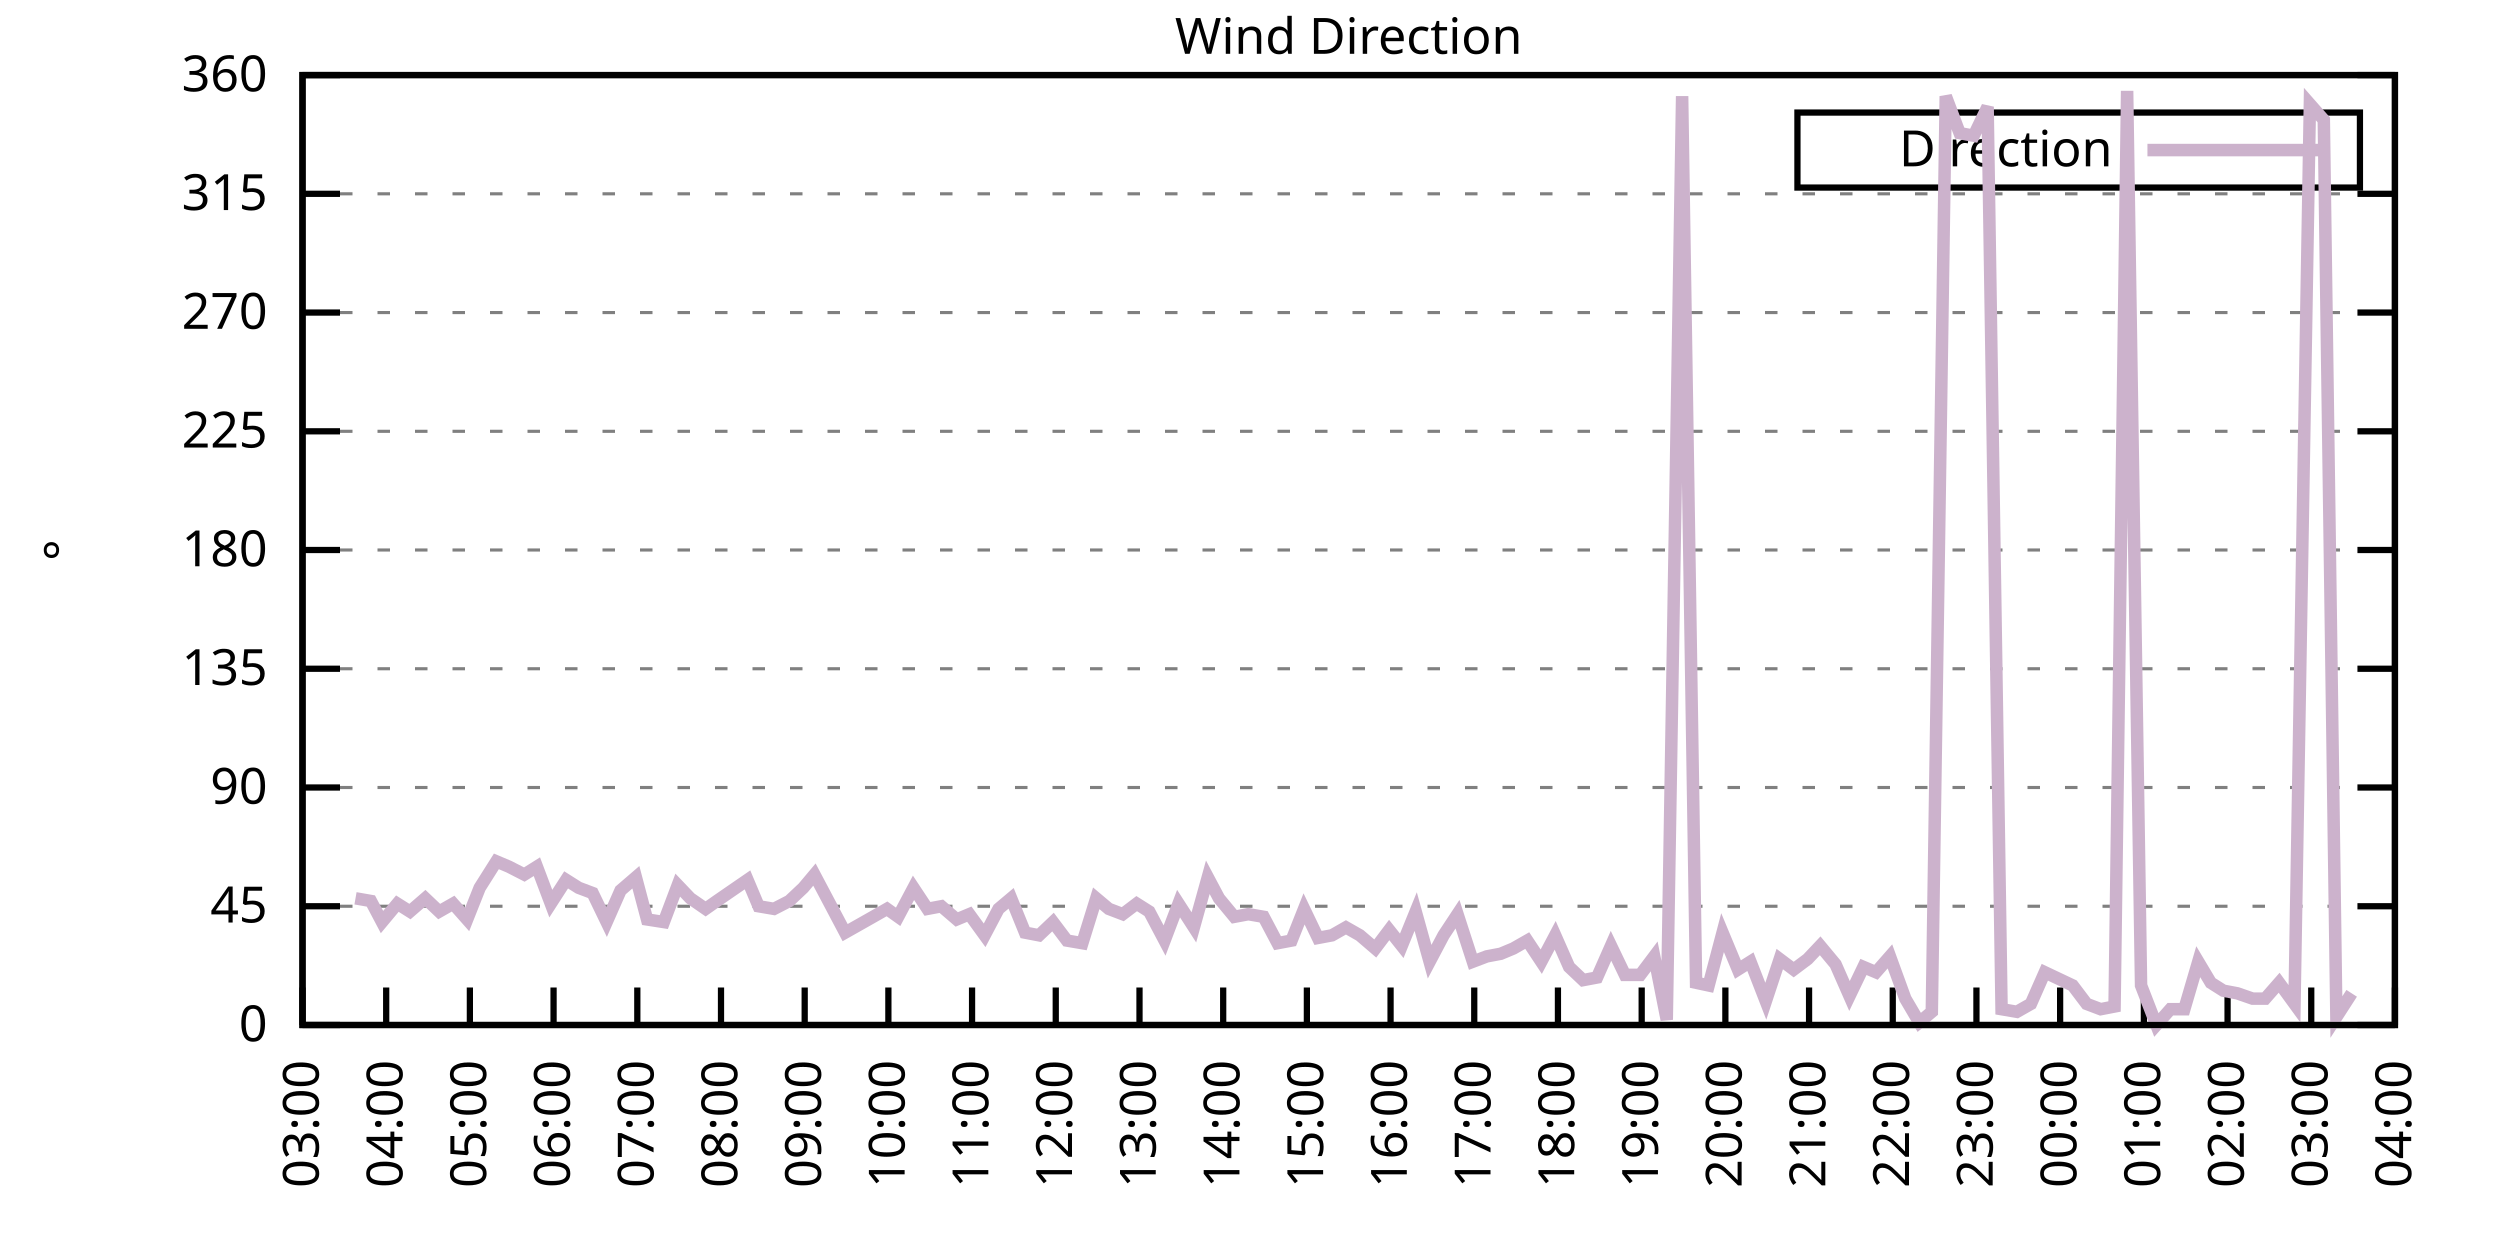
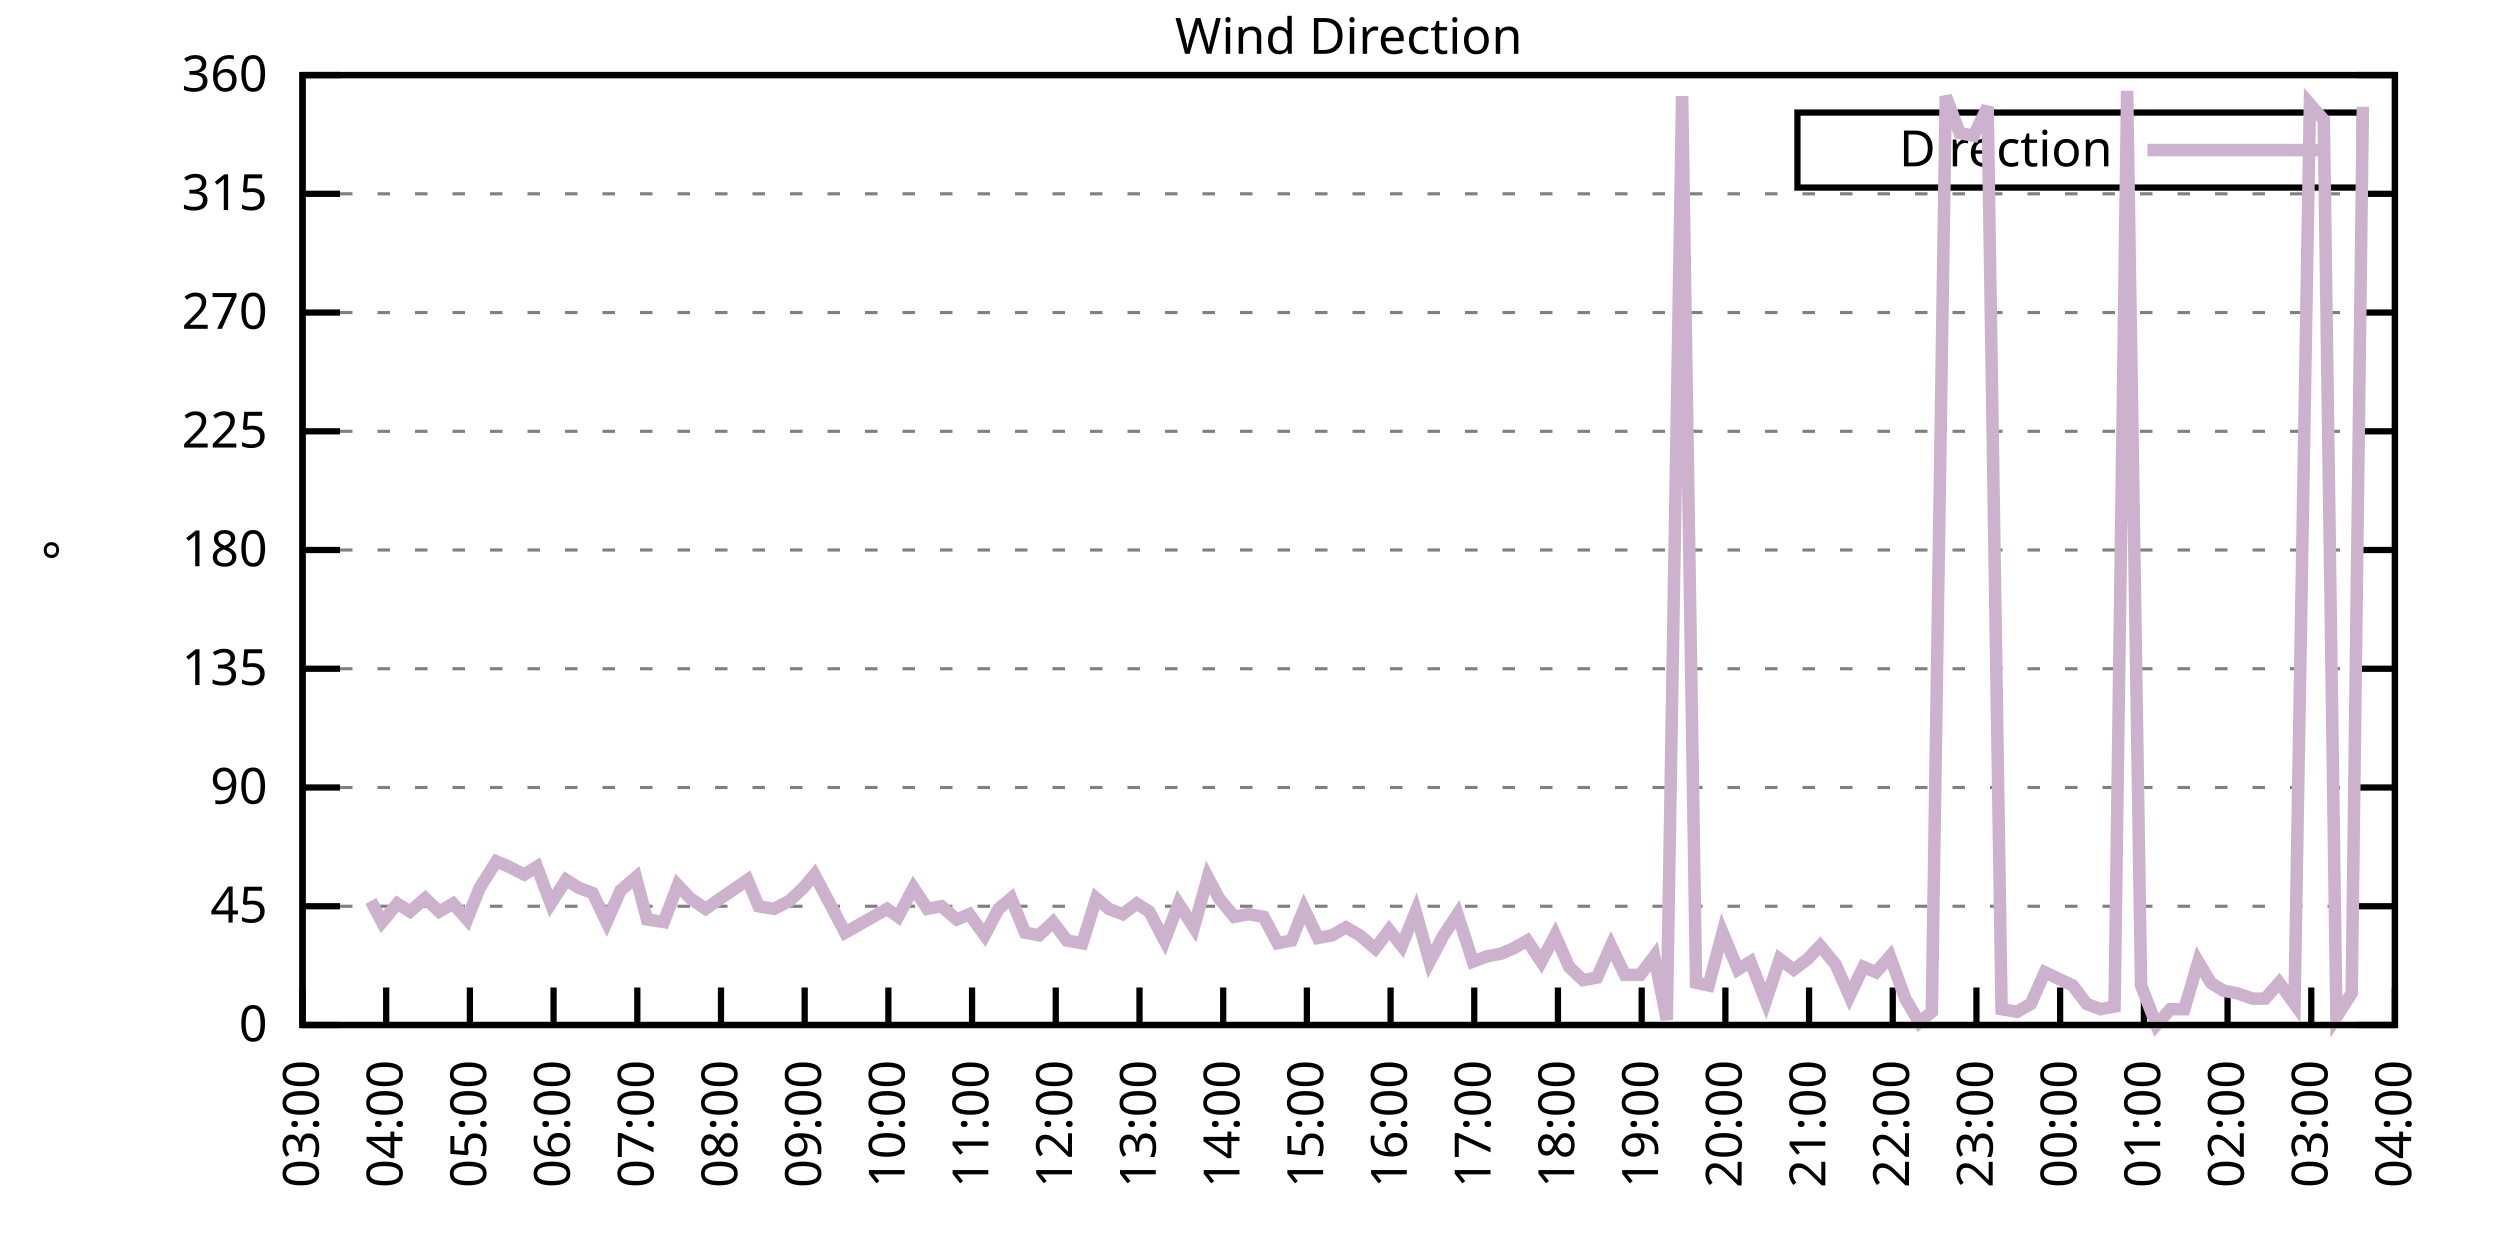
<svg xmlns="http://www.w3.org/2000/svg" xmlns:xlink="http://www.w3.org/1999/xlink" width="400" height="200" viewBox="0 0 400 200">
  <g id="gnuplot_canvas">
    <rect x="0" y="0" width="400" height="200" fill="none" />
    <defs>
      <circle id="gpDot" r="0.5" stroke-width="0.5" stroke="currentColor" />
      <path id="gpPt0" stroke-width="0.333" stroke="currentColor" d="M-1,0 h2 M0,-1 v2" />
      <path id="gpPt1" stroke-width="0.333" stroke="currentColor" d="M-1,-1 L1,1 M1,-1 L-1,1" />
      <path id="gpPt2" stroke-width="0.333" stroke="currentColor" d="M-1,0 L1,0 M0,-1 L0,1 M-1,-1 L1,1 M-1,1 L1,-1" />
      <rect id="gpPt3" stroke-width="0.333" stroke="currentColor" x="-1" y="-1" width="2" height="2" />
      <rect id="gpPt4" stroke-width="0.333" stroke="currentColor" fill="currentColor" x="-1" y="-1" width="2" height="2" />
      <circle id="gpPt5" stroke-width="0.333" stroke="currentColor" cx="0" cy="0" r="1" />
      <use xlink:href="#gpPt5" id="gpPt6" fill="currentColor" stroke="none" />
      <path id="gpPt7" stroke-width="0.333" stroke="currentColor" d="M0,-1.33 L-1.33,0.67 L1.33,0.67 z" />
      <use xlink:href="#gpPt7" id="gpPt8" fill="currentColor" stroke="none" />
      <use xlink:href="#gpPt7" id="gpPt9" stroke="currentColor" transform="rotate(180)" />
      <use xlink:href="#gpPt9" id="gpPt10" fill="currentColor" stroke="none" />
      <use xlink:href="#gpPt3" id="gpPt11" stroke="currentColor" transform="rotate(45)" />
      <use xlink:href="#gpPt11" id="gpPt12" fill="currentColor" stroke="none" />
      <path id="gpPt13" stroke-width="0.333" stroke="currentColor" d="M0,1.330 L1.265,0.411 L0.782,-1.067 L-0.782,-1.076 L-1.265,0.411 z" />
      <use xlink:href="#gpPt13" id="gpPt14" fill="currentColor" stroke="none" />
      <filter id="textbox" filterUnits="objectBoundingBox" x="0" y="0" height="1" width="1">
        <feFlood flood-color="white" flood-opacity="1" result="bgnd" />
        <feComposite in="SourceGraphic" in2="bgnd" operator="atop" />
      </filter>
      <filter id="greybox" filterUnits="objectBoundingBox" x="0" y="0" height="1" width="1">
        <feFlood flood-color="lightgrey" flood-opacity="1" result="grey" />
        <feComposite in="SourceGraphic" in2="grey" operator="atop" />
      </filter>
    </defs>
    <g fill="none" color="white" stroke="currentColor" stroke-width="1.00" stroke-linecap="butt" stroke-linejoin="miter">
</g>
    <g fill="none" color="black" stroke="currentColor" stroke-width="1.00" stroke-linecap="butt" stroke-linejoin="miter">
      <g stroke="none" shape-rendering="crispEdges">
        <polygon fill="rgb(255, 255, 255)" points="48.40,164.00 383.18,164.00 383.18,12.02 48.40,12.02 " />
      </g>
    </g>
    <g fill="none" color="black" stroke="currentColor" stroke-width="1.00" stroke-linecap="butt" stroke-linejoin="miter">
</g>
    <g fill="none" color="black" stroke="black" stroke-width="0.50" stroke-linecap="butt" stroke-linejoin="miter">
</g>
    <g fill="none" color="gray" stroke="currentColor" stroke-width="0.50" stroke-linecap="butt" stroke-linejoin="miter">
      <path stroke="gray" stroke-dasharray="2,4" class="gridline" d="M48.40,164.00 L383.19,164.00  " />
    </g>
    <g fill="none" color="gray" stroke="gray" stroke-width="1.00" stroke-linecap="butt" stroke-linejoin="miter">
</g>
    <g fill="none" color="black" stroke="currentColor" stroke-width="1.00" stroke-linecap="butt" stroke-linejoin="miter">
      <path stroke="black" d="M48.40,164.00 L54.40,164.00 M383.19,164.00 L377.19,164.00  " />
      <g transform="translate(42.80,166.60)" stroke="none" fill="black" font-family="Sans" font-size="8.00" text-anchor="end">
        <text>
          <tspan font-family="Sans"> 0</tspan>
        </text>
      </g>
    </g>
    <g fill="none" color="black" stroke="currentColor" stroke-width="1.00" stroke-linecap="butt" stroke-linejoin="miter">
</g>
    <g fill="none" color="black" stroke="black" stroke-width="0.50" stroke-linecap="butt" stroke-linejoin="miter">
</g>
    <g fill="none" color="gray" stroke="currentColor" stroke-width="0.50" stroke-linecap="butt" stroke-linejoin="miter">
      <path stroke="gray" stroke-dasharray="2,4" class="gridline" d="M48.40,145.00 L383.19,145.00  " />
    </g>
    <g fill="none" color="gray" stroke="gray" stroke-width="1.00" stroke-linecap="butt" stroke-linejoin="miter">
</g>
    <g fill="none" color="black" stroke="currentColor" stroke-width="1.00" stroke-linecap="butt" stroke-linejoin="miter">
      <path stroke="black" d="M48.40,145.00 L54.40,145.00 M383.19,145.00 L377.19,145.00  " />
      <g transform="translate(42.80,147.60)" stroke="none" fill="black" font-family="Sans" font-size="8.00" text-anchor="end">
        <text>
          <tspan font-family="Sans"> 45</tspan>
        </text>
      </g>
    </g>
    <g fill="none" color="black" stroke="currentColor" stroke-width="1.00" stroke-linecap="butt" stroke-linejoin="miter">
</g>
    <g fill="none" color="black" stroke="black" stroke-width="0.50" stroke-linecap="butt" stroke-linejoin="miter">
</g>
    <g fill="none" color="gray" stroke="currentColor" stroke-width="0.50" stroke-linecap="butt" stroke-linejoin="miter">
      <path stroke="gray" stroke-dasharray="2,4" class="gridline" d="M48.40,126.00 L383.19,126.00  " />
    </g>
    <g fill="none" color="gray" stroke="gray" stroke-width="1.00" stroke-linecap="butt" stroke-linejoin="miter">
</g>
    <g fill="none" color="black" stroke="currentColor" stroke-width="1.00" stroke-linecap="butt" stroke-linejoin="miter">
      <path stroke="black" d="M48.40,126.00 L54.40,126.00 M383.19,126.00 L377.19,126.00  " />
      <g transform="translate(42.80,128.60)" stroke="none" fill="black" font-family="Sans" font-size="8.00" text-anchor="end">
        <text>
          <tspan font-family="Sans"> 90</tspan>
        </text>
      </g>
    </g>
    <g fill="none" color="black" stroke="currentColor" stroke-width="1.00" stroke-linecap="butt" stroke-linejoin="miter">
</g>
    <g fill="none" color="black" stroke="black" stroke-width="0.50" stroke-linecap="butt" stroke-linejoin="miter">
</g>
    <g fill="none" color="gray" stroke="currentColor" stroke-width="0.50" stroke-linecap="butt" stroke-linejoin="miter">
      <path stroke="gray" stroke-dasharray="2,4" class="gridline" d="M48.40,107.00 L383.19,107.00  " />
    </g>
    <g fill="none" color="gray" stroke="gray" stroke-width="1.00" stroke-linecap="butt" stroke-linejoin="miter">
</g>
    <g fill="none" color="black" stroke="currentColor" stroke-width="1.00" stroke-linecap="butt" stroke-linejoin="miter">
      <path stroke="black" d="M48.40,107.00 L54.40,107.00 M383.19,107.00 L377.19,107.00  " />
      <g transform="translate(42.80,109.60)" stroke="none" fill="black" font-family="Sans" font-size="8.00" text-anchor="end">
        <text>
          <tspan font-family="Sans"> 135</tspan>
        </text>
      </g>
    </g>
    <g fill="none" color="black" stroke="currentColor" stroke-width="1.00" stroke-linecap="butt" stroke-linejoin="miter">
</g>
    <g fill="none" color="black" stroke="black" stroke-width="0.50" stroke-linecap="butt" stroke-linejoin="miter">
</g>
    <g fill="none" color="gray" stroke="currentColor" stroke-width="0.50" stroke-linecap="butt" stroke-linejoin="miter">
      <path stroke="gray" stroke-dasharray="2,4" class="gridline" d="M48.40,88.00 L383.19,88.00  " />
    </g>
    <g fill="none" color="gray" stroke="gray" stroke-width="1.00" stroke-linecap="butt" stroke-linejoin="miter">
</g>
    <g fill="none" color="black" stroke="currentColor" stroke-width="1.00" stroke-linecap="butt" stroke-linejoin="miter">
      <path stroke="black" d="M48.40,88.00 L54.40,88.00 M383.19,88.00 L377.19,88.00  " />
      <g transform="translate(42.80,90.60)" stroke="none" fill="black" font-family="Sans" font-size="8.00" text-anchor="end">
        <text>
          <tspan font-family="Sans"> 180</tspan>
        </text>
      </g>
    </g>
    <g fill="none" color="black" stroke="currentColor" stroke-width="1.00" stroke-linecap="butt" stroke-linejoin="miter">
</g>
    <g fill="none" color="black" stroke="black" stroke-width="0.50" stroke-linecap="butt" stroke-linejoin="miter">
</g>
    <g fill="none" color="gray" stroke="currentColor" stroke-width="0.50" stroke-linecap="butt" stroke-linejoin="miter">
      <path stroke="gray" stroke-dasharray="2,4" class="gridline" d="M48.40,69.01 L383.19,69.01  " />
    </g>
    <g fill="none" color="gray" stroke="gray" stroke-width="1.00" stroke-linecap="butt" stroke-linejoin="miter">
</g>
    <g fill="none" color="black" stroke="currentColor" stroke-width="1.00" stroke-linecap="butt" stroke-linejoin="miter">
      <path stroke="black" d="M48.40,69.01 L54.40,69.01 M383.19,69.01 L377.19,69.01  " />
      <g transform="translate(42.80,71.61)" stroke="none" fill="black" font-family="Sans" font-size="8.00" text-anchor="end">
        <text>
          <tspan font-family="Sans"> 225</tspan>
        </text>
      </g>
    </g>
    <g fill="none" color="black" stroke="currentColor" stroke-width="1.00" stroke-linecap="butt" stroke-linejoin="miter">
</g>
    <g fill="none" color="black" stroke="black" stroke-width="0.50" stroke-linecap="butt" stroke-linejoin="miter">
</g>
    <g fill="none" color="gray" stroke="currentColor" stroke-width="0.50" stroke-linecap="butt" stroke-linejoin="miter">
      <path stroke="gray" stroke-dasharray="2,4" class="gridline" d="M48.40,50.01 L383.19,50.01  " />
    </g>
    <g fill="none" color="gray" stroke="gray" stroke-width="1.00" stroke-linecap="butt" stroke-linejoin="miter">
</g>
    <g fill="none" color="black" stroke="currentColor" stroke-width="1.00" stroke-linecap="butt" stroke-linejoin="miter">
      <path stroke="black" d="M48.40,50.01 L54.40,50.01 M383.19,50.01 L377.19,50.01  " />
      <g transform="translate(42.80,52.61)" stroke="none" fill="black" font-family="Sans" font-size="8.00" text-anchor="end">
        <text>
          <tspan font-family="Sans"> 270</tspan>
        </text>
      </g>
    </g>
    <g fill="none" color="black" stroke="currentColor" stroke-width="1.00" stroke-linecap="butt" stroke-linejoin="miter">
</g>
    <g fill="none" color="black" stroke="black" stroke-width="0.50" stroke-linecap="butt" stroke-linejoin="miter">
</g>
    <g fill="none" color="gray" stroke="currentColor" stroke-width="0.50" stroke-linecap="butt" stroke-linejoin="miter">
      <path stroke="gray" stroke-dasharray="2,4" class="gridline" d="M48.40,31.01 L383.19,31.01  " />
    </g>
    <g fill="none" color="gray" stroke="gray" stroke-width="1.00" stroke-linecap="butt" stroke-linejoin="miter">
</g>
    <g fill="none" color="black" stroke="currentColor" stroke-width="1.00" stroke-linecap="butt" stroke-linejoin="miter">
      <path stroke="black" d="M48.40,31.01 L54.40,31.01 M383.19,31.01 L377.19,31.01  " />
      <g transform="translate(42.80,33.61)" stroke="none" fill="black" font-family="Sans" font-size="8.00" text-anchor="end">
        <text>
          <tspan font-family="Sans"> 315</tspan>
        </text>
      </g>
    </g>
    <g fill="none" color="black" stroke="currentColor" stroke-width="1.00" stroke-linecap="butt" stroke-linejoin="miter">
</g>
    <g fill="none" color="black" stroke="black" stroke-width="0.50" stroke-linecap="butt" stroke-linejoin="miter">
</g>
    <g fill="none" color="gray" stroke="currentColor" stroke-width="0.50" stroke-linecap="butt" stroke-linejoin="miter">
      <path stroke="gray" stroke-dasharray="2,4" class="gridline" d="M48.40,12.01 L383.19,12.01  " />
    </g>
    <g fill="none" color="gray" stroke="gray" stroke-width="1.00" stroke-linecap="butt" stroke-linejoin="miter">
</g>
    <g fill="none" color="black" stroke="currentColor" stroke-width="1.00" stroke-linecap="butt" stroke-linejoin="miter">
      <path stroke="black" d="M48.40,12.01 L54.40,12.01 M383.19,12.01 L377.19,12.01  " />
      <g transform="translate(42.80,14.61)" stroke="none" fill="black" font-family="Sans" font-size="8.00" text-anchor="end">
        <text>
          <tspan font-family="Sans"> 360</tspan>
        </text>
      </g>
    </g>
    <g fill="none" color="black" stroke="currentColor" stroke-width="1.00" stroke-linecap="butt" stroke-linejoin="miter">
      <path stroke="black" d="M48.40,164.00 L48.40,158.00  " />
      <g transform="translate(51.00,169.60) rotate(270.00)" stroke="none" fill="black" font-family="Sans" font-size="8.00" text-anchor="end">
        <text>
          <tspan font-family="Sans">03:00</tspan>
        </text>
      </g>
    </g>
    <g fill="none" color="black" stroke="currentColor" stroke-width="1.00" stroke-linecap="butt" stroke-linejoin="miter">
      <path stroke="black" d="M61.79,164.00 L61.79,158.00  " />
      <g transform="translate(64.39,169.60) rotate(270.00)" stroke="none" fill="black" font-family="Sans" font-size="8.00" text-anchor="end">
        <text>
          <tspan font-family="Sans">04:00</tspan>
        </text>
      </g>
    </g>
    <g fill="none" color="black" stroke="currentColor" stroke-width="1.00" stroke-linecap="butt" stroke-linejoin="miter">
      <path stroke="black" d="M75.18,164.00 L75.18,158.00  " />
      <g transform="translate(77.78,169.60) rotate(270.00)" stroke="none" fill="black" font-family="Sans" font-size="8.00" text-anchor="end">
        <text>
          <tspan font-family="Sans">05:00</tspan>
        </text>
      </g>
    </g>
    <g fill="none" color="black" stroke="currentColor" stroke-width="1.00" stroke-linecap="butt" stroke-linejoin="miter">
      <path stroke="black" d="M88.57,164.00 L88.57,158.00  " />
      <g transform="translate(91.17,169.60) rotate(270.00)" stroke="none" fill="black" font-family="Sans" font-size="8.00" text-anchor="end">
        <text>
          <tspan font-family="Sans">06:00</tspan>
        </text>
      </g>
    </g>
    <g fill="none" color="black" stroke="currentColor" stroke-width="1.00" stroke-linecap="butt" stroke-linejoin="miter">
      <path stroke="black" d="M101.97,164.00 L101.97,158.00  " />
      <g transform="translate(104.57,169.60) rotate(270.00)" stroke="none" fill="black" font-family="Sans" font-size="8.00" text-anchor="end">
        <text>
          <tspan font-family="Sans">07:00</tspan>
        </text>
      </g>
    </g>
    <g fill="none" color="black" stroke="currentColor" stroke-width="1.00" stroke-linecap="butt" stroke-linejoin="miter">
      <path stroke="black" d="M115.36,164.00 L115.36,158.00  " />
      <g transform="translate(117.96,169.60) rotate(270.00)" stroke="none" fill="black" font-family="Sans" font-size="8.00" text-anchor="end">
        <text>
          <tspan font-family="Sans">08:00</tspan>
        </text>
      </g>
    </g>
    <g fill="none" color="black" stroke="currentColor" stroke-width="1.00" stroke-linecap="butt" stroke-linejoin="miter">
      <path stroke="black" d="M128.75,164.00 L128.75,158.00  " />
      <g transform="translate(131.35,169.60) rotate(270.00)" stroke="none" fill="black" font-family="Sans" font-size="8.00" text-anchor="end">
        <text>
          <tspan font-family="Sans">09:00</tspan>
        </text>
      </g>
    </g>
    <g fill="none" color="black" stroke="currentColor" stroke-width="1.00" stroke-linecap="butt" stroke-linejoin="miter">
      <path stroke="black" d="M142.14,164.00 L142.14,158.00  " />
      <g transform="translate(144.74,169.60) rotate(270.00)" stroke="none" fill="black" font-family="Sans" font-size="8.00" text-anchor="end">
        <text>
          <tspan font-family="Sans">10:00</tspan>
        </text>
      </g>
    </g>
    <g fill="none" color="black" stroke="currentColor" stroke-width="1.00" stroke-linecap="butt" stroke-linejoin="miter">
      <path stroke="black" d="M155.53,164.00 L155.53,158.00  " />
      <g transform="translate(158.13,169.60) rotate(270.00)" stroke="none" fill="black" font-family="Sans" font-size="8.00" text-anchor="end">
        <text>
          <tspan font-family="Sans">11:00</tspan>
        </text>
      </g>
    </g>
    <g fill="none" color="black" stroke="currentColor" stroke-width="1.00" stroke-linecap="butt" stroke-linejoin="miter">
      <path stroke="black" d="M168.92,164.00 L168.92,158.00  " />
      <g transform="translate(171.52,169.60) rotate(270.00)" stroke="none" fill="black" font-family="Sans" font-size="8.00" text-anchor="end">
        <text>
          <tspan font-family="Sans">12:00</tspan>
        </text>
      </g>
    </g>
    <g fill="none" color="black" stroke="currentColor" stroke-width="1.00" stroke-linecap="butt" stroke-linejoin="miter">
      <path stroke="black" d="M182.32,164.00 L182.32,158.00  " />
      <g transform="translate(184.92,169.60) rotate(270.00)" stroke="none" fill="black" font-family="Sans" font-size="8.00" text-anchor="end">
        <text>
          <tspan font-family="Sans">13:00</tspan>
        </text>
      </g>
    </g>
    <g fill="none" color="black" stroke="currentColor" stroke-width="1.00" stroke-linecap="butt" stroke-linejoin="miter">
      <path stroke="black" d="M195.71,164.00 L195.71,158.00  " />
      <g transform="translate(198.31,169.60) rotate(270.00)" stroke="none" fill="black" font-family="Sans" font-size="8.00" text-anchor="end">
        <text>
          <tspan font-family="Sans">14:00</tspan>
        </text>
      </g>
    </g>
    <g fill="none" color="black" stroke="currentColor" stroke-width="1.00" stroke-linecap="butt" stroke-linejoin="miter">
      <path stroke="black" d="M209.10,164.00 L209.10,158.00  " />
      <g transform="translate(211.70,169.60) rotate(270.00)" stroke="none" fill="black" font-family="Sans" font-size="8.00" text-anchor="end">
        <text>
          <tspan font-family="Sans">15:00</tspan>
        </text>
      </g>
    </g>
    <g fill="none" color="black" stroke="currentColor" stroke-width="1.00" stroke-linecap="butt" stroke-linejoin="miter">
      <path stroke="black" d="M222.49,164.00 L222.49,158.00  " />
      <g transform="translate(225.09,169.60) rotate(270.00)" stroke="none" fill="black" font-family="Sans" font-size="8.00" text-anchor="end">
        <text>
          <tspan font-family="Sans">16:00</tspan>
        </text>
      </g>
    </g>
    <g fill="none" color="black" stroke="currentColor" stroke-width="1.00" stroke-linecap="butt" stroke-linejoin="miter">
      <path stroke="black" d="M235.88,164.00 L235.88,158.00  " />
      <g transform="translate(238.48,169.60) rotate(270.00)" stroke="none" fill="black" font-family="Sans" font-size="8.00" text-anchor="end">
        <text>
          <tspan font-family="Sans">17:00</tspan>
        </text>
      </g>
    </g>
    <g fill="none" color="black" stroke="currentColor" stroke-width="1.00" stroke-linecap="butt" stroke-linejoin="miter">
      <path stroke="black" d="M249.27,164.00 L249.27,158.00  " />
      <g transform="translate(251.87,169.60) rotate(270.00)" stroke="none" fill="black" font-family="Sans" font-size="8.00" text-anchor="end">
        <text>
          <tspan font-family="Sans">18:00</tspan>
        </text>
      </g>
    </g>
    <g fill="none" color="black" stroke="currentColor" stroke-width="1.00" stroke-linecap="butt" stroke-linejoin="miter">
      <path stroke="black" d="M262.67,164.00 L262.67,158.00  " />
      <g transform="translate(265.27,169.60) rotate(270.00)" stroke="none" fill="black" font-family="Sans" font-size="8.00" text-anchor="end">
        <text>
          <tspan font-family="Sans">19:00</tspan>
        </text>
      </g>
    </g>
    <g fill="none" color="black" stroke="currentColor" stroke-width="1.00" stroke-linecap="butt" stroke-linejoin="miter">
      <path stroke="black" d="M276.06,164.00 L276.06,158.00  " />
      <g transform="translate(278.66,169.60) rotate(270.00)" stroke="none" fill="black" font-family="Sans" font-size="8.00" text-anchor="end">
        <text>
          <tspan font-family="Sans">20:00</tspan>
        </text>
      </g>
    </g>
    <g fill="none" color="black" stroke="currentColor" stroke-width="1.00" stroke-linecap="butt" stroke-linejoin="miter">
      <path stroke="black" d="M289.45,164.00 L289.45,158.00  " />
      <g transform="translate(292.05,169.60) rotate(270.00)" stroke="none" fill="black" font-family="Sans" font-size="8.00" text-anchor="end">
        <text>
          <tspan font-family="Sans">21:00</tspan>
        </text>
      </g>
    </g>
    <g fill="none" color="black" stroke="currentColor" stroke-width="1.00" stroke-linecap="butt" stroke-linejoin="miter">
      <path stroke="black" d="M302.84,164.00 L302.84,158.00  " />
      <g transform="translate(305.44,169.60) rotate(270.00)" stroke="none" fill="black" font-family="Sans" font-size="8.00" text-anchor="end">
        <text>
          <tspan font-family="Sans">22:00</tspan>
        </text>
      </g>
    </g>
    <g fill="none" color="black" stroke="currentColor" stroke-width="1.00" stroke-linecap="butt" stroke-linejoin="miter">
      <path stroke="black" d="M316.23,164.00 L316.23,158.00  " />
      <g transform="translate(318.83,169.60) rotate(270.00)" stroke="none" fill="black" font-family="Sans" font-size="8.00" text-anchor="end">
        <text>
          <tspan font-family="Sans">23:00</tspan>
        </text>
      </g>
    </g>
    <g fill="none" color="black" stroke="currentColor" stroke-width="1.00" stroke-linecap="butt" stroke-linejoin="miter">
      <path stroke="black" d="M329.62,164.00 L329.62,158.00  " />
      <g transform="translate(332.22,169.60) rotate(270.00)" stroke="none" fill="black" font-family="Sans" font-size="8.00" text-anchor="end">
        <text>
          <tspan font-family="Sans">00:00</tspan>
        </text>
      </g>
    </g>
    <g fill="none" color="black" stroke="currentColor" stroke-width="1.00" stroke-linecap="butt" stroke-linejoin="miter">
      <path stroke="black" d="M343.02,164.00 L343.02,158.00  " />
      <g transform="translate(345.62,169.60) rotate(270.00)" stroke="none" fill="black" font-family="Sans" font-size="8.00" text-anchor="end">
        <text>
          <tspan font-family="Sans">01:00</tspan>
        </text>
      </g>
    </g>
    <g fill="none" color="black" stroke="currentColor" stroke-width="1.00" stroke-linecap="butt" stroke-linejoin="miter">
      <path stroke="black" d="M356.41,164.00 L356.41,158.00  " />
      <g transform="translate(359.01,169.60) rotate(270.00)" stroke="none" fill="black" font-family="Sans" font-size="8.00" text-anchor="end">
        <text>
          <tspan font-family="Sans">02:00</tspan>
        </text>
      </g>
    </g>
    <g fill="none" color="black" stroke="currentColor" stroke-width="1.00" stroke-linecap="butt" stroke-linejoin="miter">
      <path stroke="black" d="M369.80,164.00 L369.80,158.00  " />
      <g transform="translate(372.40,169.60) rotate(270.00)" stroke="none" fill="black" font-family="Sans" font-size="8.00" text-anchor="end">
        <text>
          <tspan font-family="Sans">03:00</tspan>
        </text>
      </g>
    </g>
    <g fill="none" color="black" stroke="currentColor" stroke-width="1.00" stroke-linecap="butt" stroke-linejoin="miter">
      <path stroke="black" d="M383.19,164.00 L383.19,158.00  " />
      <g transform="translate(385.79,169.60) rotate(270.00)" stroke="none" fill="black" font-family="Sans" font-size="8.00" text-anchor="end">
        <text>
          <tspan font-family="Sans">04:00</tspan>
        </text>
      </g>
    </g>
    <g fill="none" color="black" stroke="currentColor" stroke-width="1.00" stroke-linecap="butt" stroke-linejoin="miter">
</g>
    <g fill="none" color="black" stroke="currentColor" stroke-width="1.00" stroke-linecap="butt" stroke-linejoin="miter">
      <path stroke="black" d="M48.40,12.01 L48.40,164.00 L383.19,164.00 L383.19,12.01 L48.40,12.01 Z  " />
    </g>
    <g fill="none" color="black" stroke="currentColor" stroke-width="1.00" stroke-linecap="butt" stroke-linejoin="miter">
</g>
    <g fill="none" color="black" stroke="currentColor" stroke-width="1.00" stroke-linecap="butt" stroke-linejoin="miter">
      <path stroke="black" d="M287.59,30.01 L287.59,18.01 L377.59,18.01 L377.59,30.01 L287.59,30.01 Z  " />
    </g>
    <g id="Wind_direction_plot_1">
      <g fill="none" color="white" stroke="black" stroke-width="2.00" stroke-linecap="butt" stroke-linejoin="miter">
</g>
      <g fill="none" color="black" stroke="currentColor" stroke-width="2.00" stroke-linecap="butt" stroke-linejoin="miter">
        <g transform="translate(337.99,26.61)" stroke="none" fill="black" font-family="Sans" font-size="8.00" text-anchor="end">
          <text>
            <tspan font-family="Sans">Direction</tspan>
          </text>
        </g>
      </g>
      <g fill="none" color="black" stroke="currentColor" stroke-width="2.00" stroke-linecap="butt" stroke-linejoin="miter">
-         <path stroke="rgb(204, 178, 204)" d="M343.59,24.01 L371.99,24.01 M56.88,143.73 L59.34,144.16 L61.12,147.53 L63.58,144.58 L65.59,145.85 L68.04,143.73   L70.27,145.85 L72.50,144.58 L74.74,147.11 L76.75,142.05 L79.42,137.82 L81.43,138.67 L83.89,139.93 L85.90,138.67   L88.13,144.58 L90.58,140.78 L92.59,142.05 L94.82,142.89 L97.06,147.53 L99.29,142.47 L101.74,140.36 L103.53,147.11   L106.21,147.53 L108.44,141.62 L110.45,143.73 L112.90,145.42 L114.69,144.16 L117.14,142.47 L119.60,140.78 L121.38,145.00   L123.84,145.42 L126.29,144.16 L128.53,142.05 L130.31,139.93 L132.77,144.58 L135.22,149.22 L137.45,147.96 L139.69,146.69   L141.92,145.42 L143.70,146.69 L146.16,142.05 L148.39,145.42 L150.62,145.00 L153.08,147.11 L155.09,146.27 L157.54,149.65   L159.77,145.42 L161.78,143.73 L164.01,149.22 L166.25,149.65 L168.48,147.53 L170.71,150.49 L173.17,150.91 L175.40,143.73   L177.41,145.42 L179.64,146.27 L181.87,144.58 L183.88,145.85 L186.33,150.49 L188.57,144.58 L191.02,148.38 L193.25,140.36   L195.04,143.73 L197.49,146.69 L199.73,146.27 L202.18,146.69 L204.41,150.91 L206.64,150.49 L208.65,145.42 L210.88,150.07   L213.12,149.65 L215.35,148.38 L217.58,149.65 L220.04,151.76 L222.27,148.80 L224.28,151.33 L226.51,145.85 L228.74,153.87   L230.97,149.65 L233.20,146.27 L235.66,153.87 L237.89,153.02 L240.12,152.60 L242.13,151.76 L244.36,150.49 L246.60,153.87   L248.83,149.65 L251.06,154.71 L253.29,156.82 L255.52,156.40 L257.76,151.33 L259.99,155.98 L262.44,155.98 L264.67,153.02   L266.68,163.16 L269.14,15.39 L271.37,157.24 L273.38,157.67 L275.61,149.22 L278.07,155.13 L280.07,153.87 L282.53,160.20   L284.76,153.45 L286.99,155.13 L289.23,153.45 L291.23,151.33 L293.69,154.29 L295.92,159.36 L298.15,154.71 L300.16,155.56   L302.39,153.02 L304.85,159.78 L307.08,163.58 L309.09,161.89 L311.32,15.39 L313.55,21.30 L315.79,21.72 L318.02,17.08   L320.25,161.47 L322.70,161.89 L324.94,160.62 L327.17,155.56 L331.63,157.67 L333.86,160.62 L336.10,161.47 L338.33,161.04   L340.34,14.54 L342.57,157.67 L345.02,164.00 L347.26,161.47 L349.49,161.47 L351.72,153.87 L353.73,157.24 L355.74,158.51   L357.97,158.93 L360.42,159.78 L362.43,159.78 L364.66,157.24 L367.12,160.62 L369.58,16.65 L371.81,19.19 L373.82,162.73   L376.27,158.93  " />
+         <path stroke="rgb(204, 178, 204)" d="M343.59,24.01 L371.99,24.01 M59.34,144.16 L61.12,147.53 L63.58,144.58 L65.59,145.85 L68.04,143.73 L70.27,145.85   L72.50,144.58 L74.74,147.11 L76.75,142.05 L79.42,137.82 L81.43,138.67 L83.89,139.93 L85.90,138.67 L88.13,144.58   L90.58,140.78 L92.59,142.05 L94.82,142.89 L97.06,147.53 L99.29,142.47 L101.74,140.36 L103.53,147.11 L106.21,147.53   L108.44,141.62 L110.45,143.73 L112.90,145.42 L114.69,144.16 L117.14,142.47 L119.60,140.78 L121.38,145.00 L123.84,145.42   L126.29,144.16 L128.53,142.05 L130.31,139.93 L132.77,144.58 L135.22,149.22 L137.45,147.96 L139.69,146.69 L141.92,145.42   L143.70,146.69 L146.16,142.05 L148.39,145.42 L150.62,145.00 L153.08,147.11 L155.09,146.27 L157.54,149.65 L159.77,145.42   L161.78,143.73 L164.01,149.22 L166.25,149.65 L168.48,147.53 L170.71,150.49 L173.17,150.91 L175.40,143.73 L177.41,145.42   L179.64,146.27 L181.87,144.58 L183.88,145.85 L186.33,150.49 L188.57,144.58 L191.02,148.38 L193.25,140.36 L195.04,143.73   L197.49,146.69 L199.73,146.27 L202.18,146.69 L204.41,150.91 L206.64,150.49 L208.65,145.42 L210.88,150.07 L213.12,149.65   L215.35,148.38 L217.58,149.65 L220.04,151.76 L222.27,148.80 L224.28,151.33 L226.51,145.85 L228.74,153.87 L230.97,149.65   L233.20,146.27 L235.66,153.87 L237.89,153.02 L240.12,152.60 L242.13,151.76 L244.36,150.49 L246.60,153.87 L248.83,149.65   L251.06,154.71 L253.29,156.82 L255.52,156.40 L257.76,151.33 L259.99,155.98 L262.44,155.98 L264.67,153.02 L266.68,163.16   L269.14,15.39 L271.37,157.24 L273.38,157.67 L275.61,149.22 L278.07,155.13 L280.07,153.87 L282.53,160.20 L284.76,153.45   L286.99,155.13 L289.23,153.45 L291.23,151.33 L293.69,154.29 L295.92,159.36 L298.15,154.71 L300.16,155.56 L302.39,153.02   L304.85,159.78 L307.08,163.58 L309.09,161.89 L311.32,15.39 L313.55,21.30 L315.79,21.72 L318.02,17.08 L320.25,161.47   L322.70,161.89 L324.94,160.62 L327.17,155.56 L331.63,157.67 L333.86,160.62 L336.10,161.47 L338.33,161.04 L340.34,14.54   L342.57,157.67 L345.02,164.00 L347.26,161.47 L349.49,161.47 L351.72,153.87 L353.73,157.24 L355.74,158.51 L357.97,158.93   L360.42,159.78 L362.43,159.78 L364.66,157.24 L367.12,160.62 L369.58,16.65 L371.81,19.19 L373.82,162.73 L376.27,158.93   L378.06,17.08  " />
      </g>
    </g>
    <g fill="none" color="black" stroke="currentColor" stroke-width="2.00" stroke-linecap="butt" stroke-linejoin="miter">
</g>
    <g fill="none" color="black" stroke="black" stroke-width="1.00" stroke-linecap="butt" stroke-linejoin="miter">
</g>
    <g fill="none" color="black" stroke="currentColor" stroke-width="1.00" stroke-linecap="butt" stroke-linejoin="miter">
      <path stroke="black" d="M48.40,12.01 L48.40,164.00 L383.19,164.00 L383.19,12.01 L48.40,12.01 Z  " />
      <g transform="translate(12.80,88.01) rotate(270.00)" stroke="none" fill="black" font-family="Sans" font-size="8.00" text-anchor="middle">
        <text>
          <tspan font-family="Sans">°</tspan>
        </text>
      </g>
    </g>
    <g fill="none" color="black" stroke="currentColor" stroke-width="1.00" stroke-linecap="butt" stroke-linejoin="miter">
</g>
    <g fill="none" color="black" stroke="currentColor" stroke-width="1.00" stroke-linecap="butt" stroke-linejoin="miter">
      <g transform="translate(215.79,8.61)" stroke="none" fill="black" font-family="Sans" font-size="8.00" text-anchor="middle">
        <text>
          <tspan font-family="Sans">Wind Direction</tspan>
        </text>
      </g>
    </g>
    <g fill="none" color="black" stroke="currentColor" stroke-width="1.00" stroke-linecap="butt" stroke-linejoin="miter">
</g>
  </g>
</svg>
